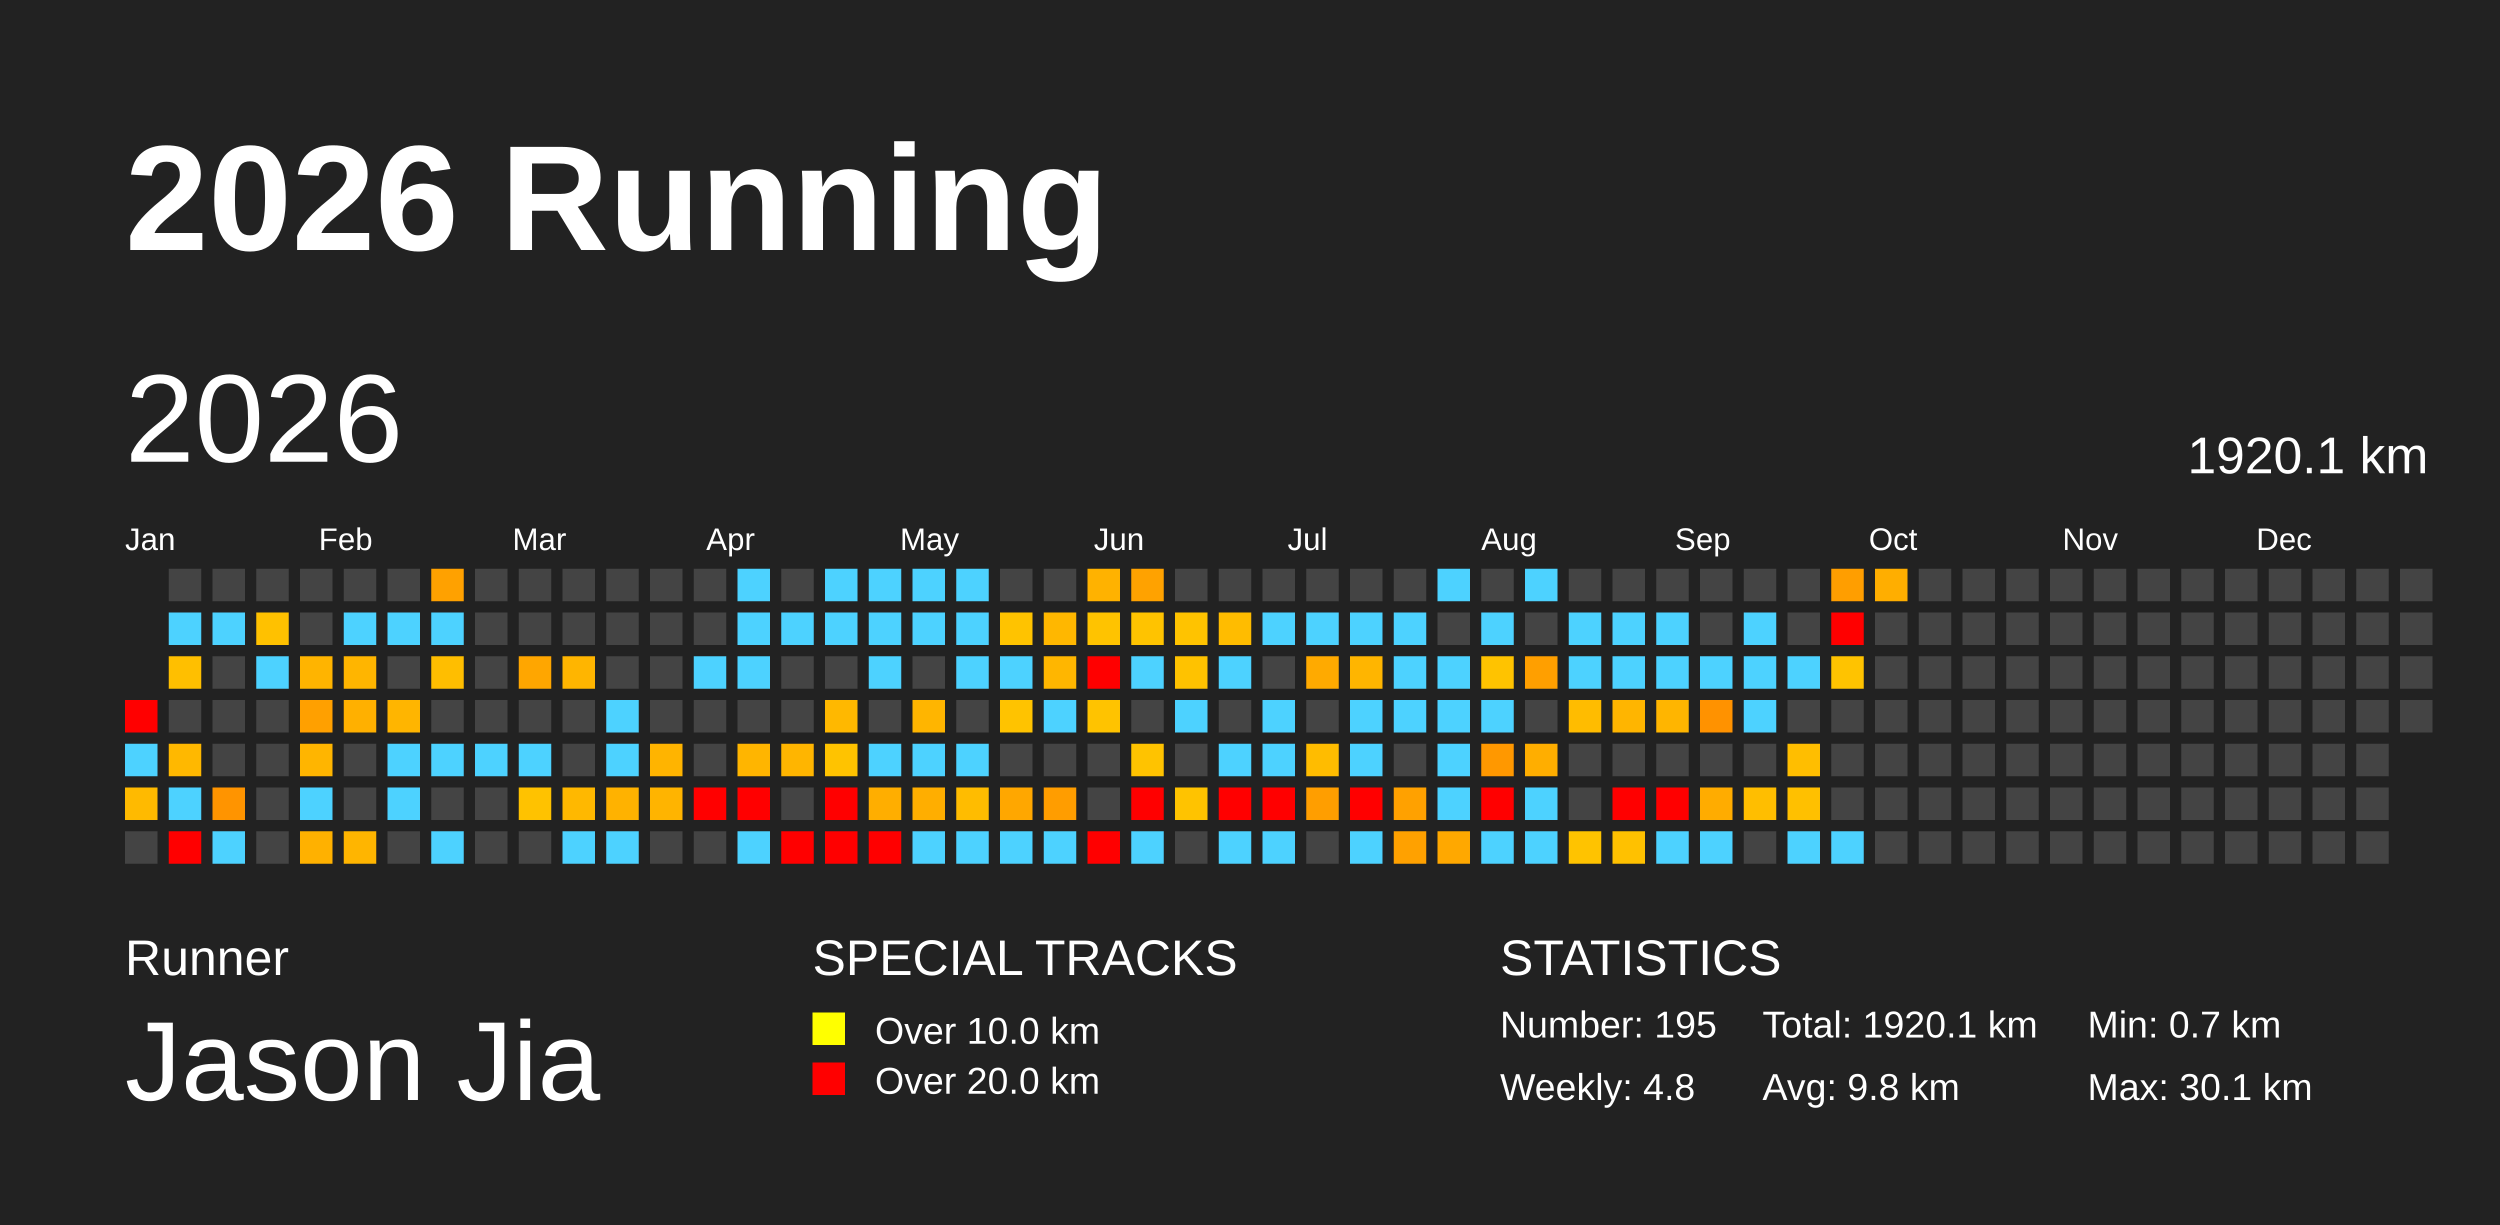
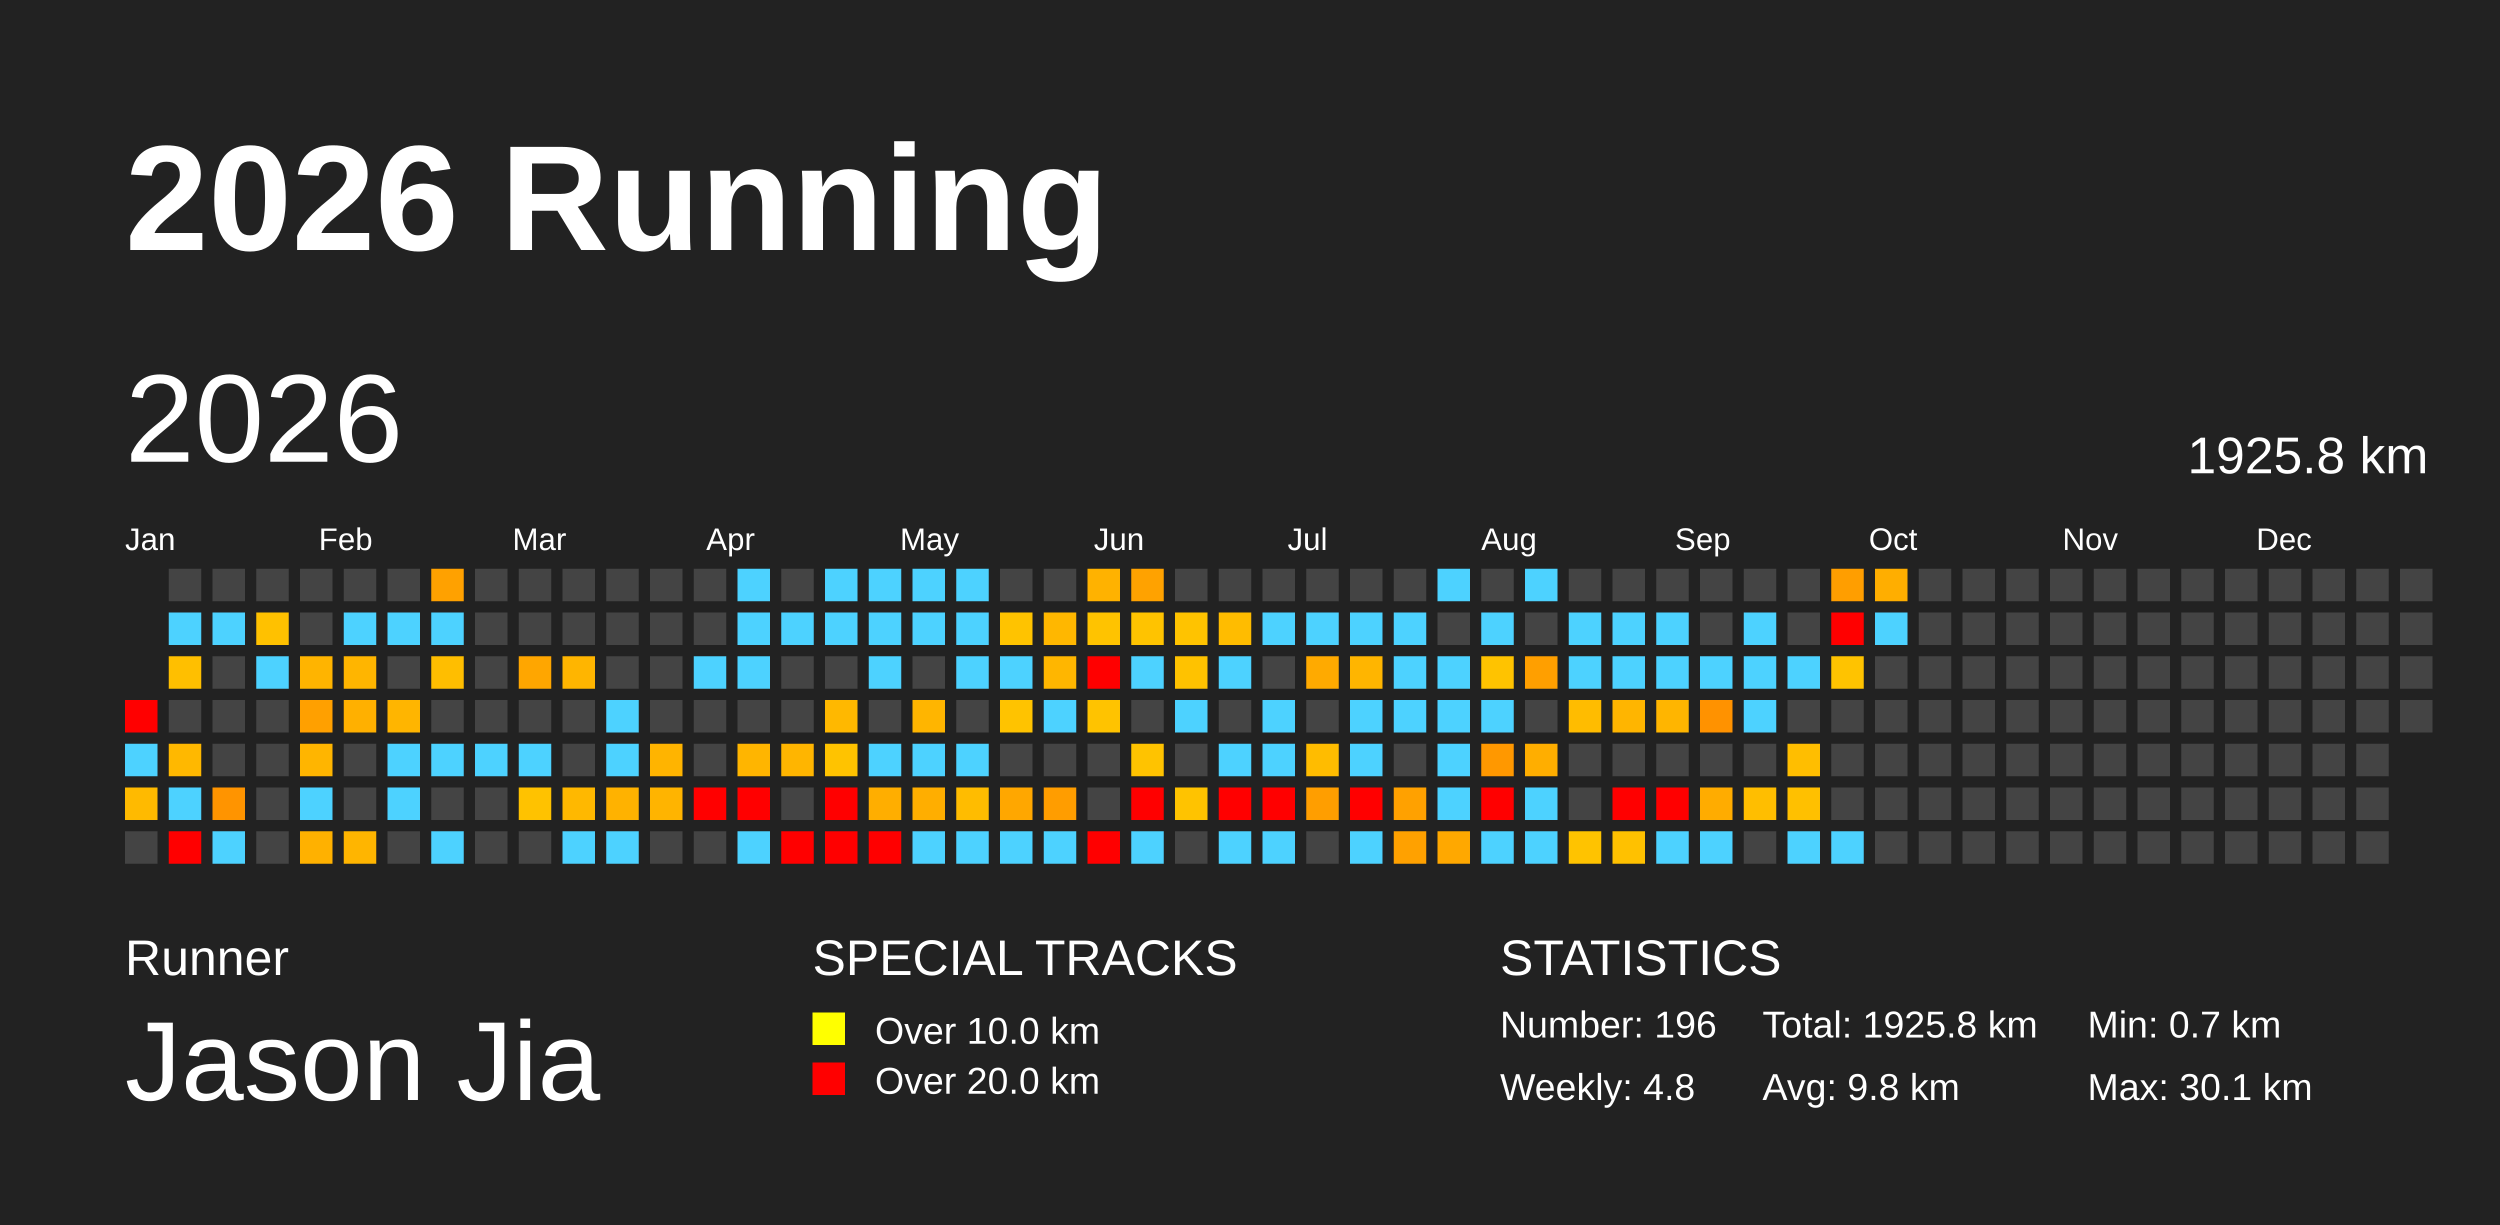
<svg xmlns="http://www.w3.org/2000/svg" baseProfile="full" height="98mm" version="1.1" viewBox="0,0,200,98" width="200mm">
  <defs>
    <pattern height="2" id="indoor-stripe" patternUnits="userSpaceOnUse" width="2">
      <line stroke="white" stroke-opacity="0.45" stroke-width="0.5" x1="0" x2="2" y1="2" y2="0" />
    </pattern>
  </defs>
  <rect fill="#222222" height="98" width="200" x="0" y="0" />
  <text fill="#FFFFFF" style="font-size:12px; font-family:Arial; font-weight:bold;" x="10" y="20">2026 Running</text>
  <text fill="#FFFFFF" style="font-size:4px; font-family:Arial" x="10" y="78">Runner</text>
  <text fill="#FFFFFF" style="font-size:9px; font-family:Arial" x="10" y="88">Jason Jia</text>
  <text fill="#FFFFFF" style="font-size:4px; font-family:Arial" x="65" y="78">SPECIAL TRACKS</text>
  <rect fill="yellow" height="2.6" width="2.6" x="65" y="81" />
  <text fill="#FFFFFF" style="font-size:3px; font-family:Arial" x="70" y="83.5">Over 10.0 km</text>
  <rect fill="red" height="2.6" width="2.6" x="65" y="85" />
  <text fill="#FFFFFF" style="font-size:3px; font-family:Arial" x="70" y="87.5">Over 20.0 km</text>
  <text fill="#FFFFFF" style="font-size:4px; font-family:Arial" x="120" y="78">STATISTICS</text>
-   <text fill="#FFFFFF" style="font-size:3px; font-family:Arial" x="120" y="83">Number: 195</text>
+   <text fill="#FFFFFF" style="font-size:3px; font-family:Arial" x="120" y="83">Number: 196</text>
  <text fill="#FFFFFF" style="font-size:3px; font-family:Arial" x="120" y="88">Weekly: 4.8</text>
-   <text fill="#FFFFFF" style="font-size:3px; font-family:Arial" x="141" y="83">Total: 1920.1 km</text>
+   <text fill="#FFFFFF" style="font-size:3px; font-family:Arial" x="141" y="83">Total: 1925.8 km</text>
  <text fill="#FFFFFF" style="font-size:3px; font-family:Arial" x="141" y="88">Avg: 9.8 km</text>
  <text fill="#FFFFFF" style="font-size:3px; font-family:Arial" x="167" y="83">Min: 0.7 km</text>
  <text fill="#FFFFFF" style="font-size:3px; font-family:Arial" x="167" y="88">Max: 30.1 km</text>
  <text dominant-baseline="hanging" fill="#FFFFFF" style="font-size:10.0px; font-family:Arial;" x="10" y="30">2026</text>
-   <text dominant-baseline="hanging" fill="#FFFFFF" style="font-size:4.125px; font-family:Arial;" x="175" y="35">1920.1 km</text>
+   <text dominant-baseline="hanging" fill="#FFFFFF" style="font-size:4.125px; font-family:Arial;" x="175" y="35">1925.8 km</text>
  <text fill="#FFFFFF" style="font-size:2.5px; font-family:Arial" x="10.0" y="44">Jan</text>
  <text fill="#FFFFFF" style="font-size:2.5px; font-family:Arial" x="25.5" y="44">Feb</text>
  <text fill="#FFFFFF" style="font-size:2.5px; font-family:Arial" x="41.0" y="44">Mar</text>
  <text fill="#FFFFFF" style="font-size:2.5px; font-family:Arial" x="56.5" y="44">Apr</text>
  <text fill="#FFFFFF" style="font-size:2.5px; font-family:Arial" x="72.0" y="44">May</text>
  <text fill="#FFFFFF" style="font-size:2.5px; font-family:Arial" x="87.5" y="44">Jun</text>
  <text fill="#FFFFFF" style="font-size:2.5px; font-family:Arial" x="103.0" y="44">Jul</text>
  <text fill="#FFFFFF" style="font-size:2.5px; font-family:Arial" x="118.5" y="44">Aug</text>
  <text fill="#FFFFFF" style="font-size:2.5px; font-family:Arial" x="134.0" y="44">Sep</text>
  <text fill="#FFFFFF" style="font-size:2.5px; font-family:Arial" x="149.5" y="44">Oct</text>
  <text fill="#FFFFFF" style="font-size:2.5px; font-family:Arial" x="165.0" y="44">Nov</text>
  <text fill="#FFFFFF" style="font-size:2.5px; font-family:Arial" x="180.5" y="44">Dec</text>
  <rect fill="red" height="2.6" width="2.6" x="10.0" y="56.0" />
  <rect fill="#4dd2ff" height="2.6" width="2.6" x="10.0" y="59.5" />
  <rect fill="#ffba00" height="2.6" width="2.6" x="10.0" y="63.0" />
  <rect fill="#444444" height="2.6" width="2.6" x="10.0" y="66.5" />
  <rect fill="#444444" height="2.6" width="2.6" x="13.5" y="45.5" />
  <rect fill="#4dd2ff" height="2.6" width="2.6" x="13.5" y="49.0" />
  <rect fill="#ffbf00" height="2.6" width="2.6" x="13.5" y="52.5" />
  <rect fill="#444444" height="2.6" width="2.6" x="13.5" y="56.0" />
  <rect fill="#ffb800" height="2.6" width="2.6" x="13.5" y="59.5" />
  <rect fill="#4dd2ff" height="2.6" width="2.6" x="13.5" y="63.0" />
  <rect fill="red" height="2.6" width="2.6" x="13.5" y="66.5" />
  <rect fill="#444444" height="2.6" width="2.6" x="17.0" y="45.5" />
  <rect fill="#4dd2ff" height="2.6" width="2.6" x="17.0" y="49.0" />
  <rect fill="#444444" height="2.6" width="2.6" x="17.0" y="52.5" />
  <rect fill="#444444" height="2.6" width="2.6" x="17.0" y="56.0" />
  <rect fill="#444444" height="2.6" width="2.6" x="17.0" y="59.5" />
  <rect fill="#ff9400" height="2.6" width="2.6" x="17.0" y="63.0" />
  <rect fill="#4dd2ff" height="2.6" width="2.6" x="17.0" y="66.5" />
  <rect fill="#444444" height="2.6" width="2.6" x="20.5" y="45.5" />
  <rect fill="#ffc100" height="2.6" width="2.6" x="20.5" y="49.0" />
  <rect fill="#4dd2ff" height="2.6" width="2.6" x="20.5" y="52.5" />
  <rect fill="#444444" height="2.6" width="2.6" x="20.5" y="56.0" />
  <rect fill="#444444" height="2.6" width="2.6" x="20.5" y="59.5" />
  <rect fill="#444444" height="2.6" width="2.6" x="20.5" y="63.0" />
  <rect fill="#444444" height="2.6" width="2.6" x="20.5" y="66.5" />
  <rect fill="#444444" height="2.6" width="2.6" x="24.0" y="45.5" />
  <rect fill="#444444" height="2.6" width="2.6" x="24.0" y="49.0" />
  <rect fill="#ffb400" height="2.6" width="2.6" x="24.0" y="52.5" />
  <rect fill="#ffa000" height="2.6" width="2.6" x="24.0" y="56.0" />
  <rect fill="#ffb500" height="2.6" width="2.6" x="24.0" y="59.5" />
  <rect fill="#4dd2ff" height="2.6" width="2.6" x="24.0" y="63.0" />
  <rect fill="#ffb100" height="2.6" width="2.6" x="24.0" y="66.5" />
  <rect fill="#444444" height="2.6" width="2.6" x="27.5" y="45.5" />
  <rect fill="#4dd2ff" height="2.6" width="2.6" x="27.5" y="49.0" />
  <rect fill="#ffb500" height="2.6" width="2.6" x="27.5" y="52.5" />
  <rect fill="#ffb000" height="2.6" width="2.6" x="27.5" y="56.0" />
  <rect fill="#444444" height="2.6" width="2.6" x="27.5" y="59.5" />
  <rect fill="#444444" height="2.6" width="2.6" x="27.5" y="63.0" />
  <rect fill="#ffb500" height="2.6" width="2.6" x="27.5" y="66.5" />
  <rect fill="#444444" height="2.6" width="2.6" x="31.0" y="45.5" />
  <rect fill="#4dd2ff" height="2.6" width="2.6" x="31.0" y="49.0" />
  <rect fill="#444444" height="2.6" width="2.6" x="31.0" y="52.5" />
  <rect fill="#ffb500" height="2.6" width="2.6" x="31.0" y="56.0" />
  <rect fill="#4dd2ff" height="2.6" width="2.6" x="31.0" y="59.5" />
  <rect fill="#4dd2ff" height="2.6" width="2.6" x="31.0" y="63.0" />
  <rect fill="#444444" height="2.6" width="2.6" x="31.0" y="66.5" />
  <rect fill="#ffa100" height="2.6" width="2.6" x="34.5" y="45.5" />
  <rect fill="#4dd2ff" height="2.6" width="2.6" x="34.5" y="49.0" />
  <rect fill="#ffbe00" height="2.6" width="2.6" x="34.5" y="52.5" />
  <rect fill="#444444" height="2.6" width="2.6" x="34.5" y="56.0" />
  <rect fill="#4dd2ff" height="2.6" width="2.6" x="34.5" y="59.5" />
  <rect fill="#444444" height="2.6" width="2.6" x="34.5" y="63.0" />
  <rect fill="#4dd2ff" height="2.6" width="2.6" x="34.5" y="66.5" />
  <rect fill="#444444" height="2.6" width="2.6" x="38.0" y="45.5" />
  <rect fill="#444444" height="2.6" width="2.6" x="38.0" y="49.0" />
  <rect fill="#444444" height="2.6" width="2.6" x="38.0" y="52.5" />
  <rect fill="#444444" height="2.6" width="2.6" x="38.0" y="56.0" />
  <rect fill="#4dd2ff" height="2.6" width="2.6" x="38.0" y="59.5" />
  <rect fill="#444444" height="2.6" width="2.6" x="38.0" y="63.0" />
  <rect fill="#444444" height="2.6" width="2.6" x="38.0" y="66.5" />
  <rect fill="#444444" height="2.6" width="2.6" x="41.5" y="45.5" />
  <rect fill="#444444" height="2.6" width="2.6" x="41.5" y="49.0" />
  <rect fill="#ffa600" height="2.6" width="2.6" x="41.5" y="52.5" />
  <rect fill="#444444" height="2.6" width="2.6" x="41.5" y="56.0" />
  <rect fill="#4dd2ff" height="2.6" width="2.6" x="41.5" y="59.5" />
  <rect fill="#ffc200" height="2.6" width="2.6" x="41.5" y="63.0" />
  <rect fill="#444444" height="2.6" width="2.6" x="41.5" y="66.5" />
  <rect fill="#444444" height="2.6" width="2.6" x="45.0" y="45.5" />
  <rect fill="#444444" height="2.6" width="2.6" x="45.0" y="49.0" />
  <rect fill="#ffb500" height="2.6" width="2.6" x="45.0" y="52.5" />
  <rect fill="#444444" height="2.6" width="2.6" x="45.0" y="56.0" />
  <rect fill="#444444" height="2.6" width="2.6" x="45.0" y="59.5" />
  <rect fill="#ffb800" height="2.6" width="2.6" x="45.0" y="63.0" />
  <rect fill="#4dd2ff" height="2.6" width="2.6" x="45.0" y="66.5" />
  <rect fill="#444444" height="2.6" width="2.6" x="48.5" y="45.5" />
  <rect fill="#444444" height="2.6" width="2.6" x="48.5" y="49.0" />
  <rect fill="#444444" height="2.6" width="2.6" x="48.5" y="52.5" />
  <rect fill="#4dd2ff" height="2.6" width="2.6" x="48.5" y="56.0" />
  <rect fill="#4dd2ff" height="2.6" width="2.6" x="48.5" y="59.5" />
  <rect fill="#ffb200" height="2.6" width="2.6" x="48.5" y="63.0" />
  <rect fill="#4dd2ff" height="2.6" width="2.6" x="48.5" y="66.5" />
  <rect fill="#444444" height="2.6" width="2.6" x="52.0" y="45.5" />
  <rect fill="#444444" height="2.6" width="2.6" x="52.0" y="49.0" />
  <rect fill="#444444" height="2.6" width="2.6" x="52.0" y="52.5" />
  <rect fill="#444444" height="2.6" width="2.6" x="52.0" y="56.0" />
  <rect fill="#ffb400" height="2.6" width="2.6" x="52.0" y="59.5" />
  <rect fill="#ffb400" height="2.6" width="2.6" x="52.0" y="63.0" />
  <rect fill="#444444" height="2.6" width="2.6" x="52.0" y="66.5" />
  <rect fill="#444444" height="2.6" width="2.6" x="55.5" y="45.5" />
  <rect fill="#444444" height="2.6" width="2.6" x="55.5" y="49.0" />
  <rect fill="#4dd2ff" height="2.6" width="2.6" x="55.5" y="52.5" />
  <rect fill="#444444" height="2.6" width="2.6" x="55.5" y="56.0" />
  <rect fill="#444444" height="2.6" width="2.6" x="55.5" y="59.5" />
  <rect fill="red" height="2.6" width="2.6" x="55.5" y="63.0" />
  <rect fill="#444444" height="2.6" width="2.6" x="55.5" y="66.5" />
  <rect fill="#4dd2ff" height="2.6" width="2.6" x="59.0" y="45.5" />
  <rect fill="#4dd2ff" height="2.6" width="2.6" x="59.0" y="49.0" />
  <rect fill="#4dd2ff" height="2.6" width="2.6" x="59.0" y="52.5" />
  <rect fill="#444444" height="2.6" width="2.6" x="59.0" y="56.0" />
  <rect fill="#ffb500" height="2.6" width="2.6" x="59.0" y="59.5" />
  <rect fill="red" height="2.6" width="2.6" x="59.0" y="63.0" />
  <rect fill="#4dd2ff" height="2.6" width="2.6" x="59.0" y="66.5" />
  <rect fill="#444444" height="2.6" width="2.6" x="62.5" y="45.5" />
  <rect fill="#4dd2ff" height="2.6" width="2.6" x="62.5" y="49.0" />
  <rect fill="#444444" height="2.6" width="2.6" x="62.5" y="52.5" />
  <rect fill="#444444" height="2.6" width="2.6" x="62.5" y="56.0" />
  <rect fill="#ffb500" height="2.6" width="2.6" x="62.5" y="59.5" />
  <rect fill="#444444" height="2.6" width="2.6" x="62.5" y="63.0" />
  <rect fill="red" height="2.6" width="2.6" x="62.5" y="66.5" />
  <rect fill="#4dd2ff" height="2.6" width="2.6" x="66.0" y="45.5" />
  <rect fill="#4dd2ff" height="2.6" width="2.6" x="66.0" y="49.0" />
  <rect fill="#444444" height="2.6" width="2.6" x="66.0" y="52.5" />
  <rect fill="#ffb800" height="2.6" width="2.6" x="66.0" y="56.0" />
  <rect fill="#ffc300" height="2.6" width="2.6" x="66.0" y="59.5" />
  <rect fill="red" height="2.6" width="2.6" x="66.0" y="63.0" />
  <rect fill="red" height="2.6" width="2.6" x="66.0" y="66.5" />
  <rect fill="#4dd2ff" height="2.6" width="2.6" x="69.5" y="45.5" />
  <rect fill="#4dd2ff" height="2.6" width="2.6" x="69.5" y="49.0" />
  <rect fill="#4dd2ff" height="2.6" width="2.6" x="69.5" y="52.5" />
  <rect fill="#444444" height="2.6" width="2.6" x="69.5" y="56.0" />
  <rect fill="#4dd2ff" height="2.6" width="2.6" x="69.5" y="59.5" />
  <rect fill="#ffae00" height="2.6" width="2.6" x="69.5" y="63.0" />
  <rect fill="red" height="2.6" width="2.6" x="69.5" y="66.5" />
  <rect fill="#4dd2ff" height="2.6" width="2.6" x="73.0" y="45.5" />
  <rect fill="#4dd2ff" height="2.6" width="2.6" x="73.0" y="49.0" />
  <rect fill="#444444" height="2.6" width="2.6" x="73.0" y="52.5" />
  <rect fill="#ffb500" height="2.6" width="2.6" x="73.0" y="56.0" />
  <rect fill="#4dd2ff" height="2.6" width="2.6" x="73.0" y="59.5" />
  <rect fill="#ffae00" height="2.6" width="2.6" x="73.0" y="63.0" />
  <rect fill="#4dd2ff" height="2.6" width="2.6" x="73.0" y="66.5" />
  <rect fill="#4dd2ff" height="2.6" width="2.6" x="76.5" y="45.5" />
  <rect fill="#4dd2ff" height="2.6" width="2.6" x="76.5" y="49.0" />
  <rect fill="#4dd2ff" height="2.6" width="2.6" x="76.5" y="52.5" />
  <rect fill="#444444" height="2.6" width="2.6" x="76.5" y="56.0" />
  <rect fill="#4dd2ff" height="2.6" width="2.6" x="76.5" y="59.5" />
  <rect fill="#ffbc00" height="2.6" width="2.6" x="76.5" y="63.0" />
  <rect fill="#4dd2ff" height="2.6" width="2.6" x="76.5" y="66.5" />
  <rect fill="#444444" height="2.6" width="2.6" x="80.0" y="45.5" />
  <rect fill="#ffc300" height="2.6" width="2.6" x="80.0" y="49.0" />
  <rect fill="#4dd2ff" height="2.6" width="2.6" x="80.0" y="52.5" />
  <rect fill="#ffc300" height="2.6" width="2.6" x="80.0" y="56.0" />
  <rect fill="#444444" height="2.6" width="2.6" x="80.0" y="59.5" />
  <rect fill="#ffa700" height="2.6" width="2.6" x="80.0" y="63.0" />
  <rect fill="#4dd2ff" height="2.6" width="2.6" x="80.0" y="66.5" />
  <rect fill="#444444" height="2.6" width="2.6" x="83.5" y="45.5" />
  <rect fill="#ffb700" height="2.6" width="2.6" x="83.5" y="49.0" />
  <rect fill="#ffb600" height="2.6" width="2.6" x="83.5" y="52.5" />
  <rect fill="#4dd2ff" height="2.6" width="2.6" x="83.5" y="56.0" />
  <rect fill="#444444" height="2.6" width="2.6" x="83.5" y="59.5" />
  <rect fill="#ff9d00" height="2.6" width="2.6" x="83.5" y="63.0" />
  <rect fill="#4dd2ff" height="2.6" width="2.6" x="83.5" y="66.5" />
  <rect fill="#ffb200" height="2.6" width="2.6" x="87.0" y="45.5" />
  <rect fill="#ffc300" height="2.6" width="2.6" x="87.0" y="49.0" />
  <rect fill="red" height="2.6" width="2.6" x="87.0" y="52.5" />
  <rect fill="#ffc300" height="2.6" width="2.6" x="87.0" y="56.0" />
  <rect fill="#444444" height="2.6" width="2.6" x="87.0" y="59.5" />
  <rect fill="#444444" height="2.6" width="2.6" x="87.0" y="63.0" />
  <rect fill="red" height="2.6" width="2.6" x="87.0" y="66.5" />
  <rect fill="#ffa200" height="2.6" width="2.6" x="90.5" y="45.5" />
  <rect fill="#ffc300" height="2.6" width="2.6" x="90.5" y="49.0" />
  <rect fill="#4dd2ff" height="2.6" width="2.6" x="90.5" y="52.5" />
  <rect fill="#444444" height="2.6" width="2.6" x="90.5" y="56.0" />
  <rect fill="#ffc300" height="2.6" width="2.6" x="90.5" y="59.5" />
  <rect fill="red" height="2.6" width="2.6" x="90.5" y="63.0" />
  <rect fill="#4dd2ff" height="2.6" width="2.6" x="90.5" y="66.5" />
  <rect fill="#444444" height="2.6" width="2.6" x="94.0" y="45.5" />
  <rect fill="#ffc300" height="2.6" width="2.6" x="94.0" y="49.0" />
  <rect fill="#ffc200" height="2.6" width="2.6" x="94.0" y="52.5" />
  <rect fill="#4dd2ff" height="2.6" width="2.6" x="94.0" y="56.0" />
  <rect fill="#444444" height="2.6" width="2.6" x="94.0" y="59.5" />
  <rect fill="#ffc300" height="2.6" width="2.6" x="94.0" y="63.0" />
  <rect fill="#444444" height="2.6" width="2.6" x="94.0" y="66.5" />
  <rect fill="#444444" height="2.6" width="2.6" x="97.5" y="45.5" />
  <rect fill="#ffbc00" height="2.6" width="2.6" x="97.5" y="49.0" />
  <rect fill="#4dd2ff" height="2.6" width="2.6" x="97.5" y="52.5" />
  <rect fill="#444444" height="2.6" width="2.6" x="97.5" y="56.0" />
  <rect fill="#4dd2ff" height="2.6" width="2.6" x="97.5" y="59.5" />
  <rect fill="red" height="2.6" width="2.6" x="97.5" y="63.0" />
  <rect fill="#4dd2ff" height="2.6" width="2.6" x="97.5" y="66.5" />
  <rect fill="#444444" height="2.6" width="2.6" x="101.0" y="45.5" />
  <rect fill="#4dd2ff" height="2.6" width="2.6" x="101.0" y="49.0" />
  <rect fill="#444444" height="2.6" width="2.6" x="101.0" y="52.5" />
  <rect fill="#4dd2ff" height="2.6" width="2.6" x="101.0" y="56.0" />
  <rect fill="#4dd2ff" height="2.6" width="2.6" x="101.0" y="59.5" />
  <rect fill="red" height="2.6" width="2.6" x="101.0" y="63.0" />
  <rect fill="#4dd2ff" height="2.6" width="2.6" x="101.0" y="66.5" />
  <rect fill="#444444" height="2.6" width="2.6" x="104.5" y="45.5" />
  <rect fill="#4dd2ff" height="2.6" width="2.6" x="104.5" y="49.0" />
  <rect fill="#ffaa00" height="2.6" width="2.6" x="104.5" y="52.5" />
  <rect fill="#444444" height="2.6" width="2.6" x="104.5" y="56.0" />
  <rect fill="#ffbc00" height="2.6" width="2.6" x="104.5" y="59.5" />
  <rect fill="#ff9e00" height="2.6" width="2.6" x="104.5" y="63.0" />
  <rect fill="#444444" height="2.6" width="2.6" x="104.5" y="66.5" />
  <rect fill="#444444" height="2.6" width="2.6" x="108.0" y="45.5" />
  <rect fill="#4dd2ff" height="2.6" width="2.6" x="108.0" y="49.0" />
  <rect fill="#ffb500" height="2.6" width="2.6" x="108.0" y="52.5" />
  <rect fill="#4dd2ff" height="2.6" width="2.6" x="108.0" y="56.0" />
  <rect fill="#4dd2ff" height="2.6" width="2.6" x="108.0" y="59.5" />
  <rect fill="red" height="2.6" width="2.6" x="108.0" y="63.0" />
  <rect fill="#4dd2ff" height="2.6" width="2.6" x="108.0" y="66.5" />
  <rect fill="#444444" height="2.6" width="2.6" x="111.5" y="45.5" />
  <rect fill="#4dd2ff" height="2.6" width="2.6" x="111.5" y="49.0" />
  <rect fill="#4dd2ff" height="2.6" width="2.6" x="111.5" y="52.5" />
  <rect fill="#4dd2ff" height="2.6" width="2.6" x="111.5" y="56.0" />
  <rect fill="#444444" height="2.6" width="2.6" x="111.5" y="59.5" />
  <rect fill="#ffa100" height="2.6" width="2.6" x="111.5" y="63.0" />
  <rect fill="#ffa100" height="2.6" width="2.6" x="111.5" y="66.5" />
  <rect fill="#4dd2ff" height="2.6" width="2.6" x="115.0" y="45.5" />
  <rect fill="#444444" height="2.6" width="2.6" x="115.0" y="49.0" />
  <rect fill="#4dd2ff" height="2.6" width="2.6" x="115.0" y="52.5" />
  <rect fill="#4dd2ff" height="2.6" width="2.6" x="115.0" y="56.0" />
  <rect fill="#4dd2ff" height="2.6" width="2.6" x="115.0" y="59.5" />
  <rect fill="#4dd2ff" height="2.6" width="2.6" x="115.0" y="63.0" />
  <rect fill="#ffa800" height="2.6" width="2.6" x="115.0" y="66.5" />
  <rect fill="#444444" height="2.6" width="2.6" x="118.5" y="45.5" />
  <rect fill="#4dd2ff" height="2.6" width="2.6" x="118.5" y="49.0" />
  <rect fill="#ffc300" height="2.6" width="2.6" x="118.5" y="52.5" />
  <rect fill="#4dd2ff" height="2.6" width="2.6" x="118.5" y="56.0" />
  <rect fill="#ff9800" height="2.6" width="2.6" x="118.5" y="59.5" />
  <rect fill="red" height="2.6" width="2.6" x="118.5" y="63.0" />
  <rect fill="#4dd2ff" height="2.6" width="2.6" x="118.5" y="66.5" />
  <rect fill="#4dd2ff" height="2.6" width="2.6" x="122.0" y="45.5" />
  <rect fill="#444444" height="2.6" width="2.6" x="122.0" y="49.0" />
  <rect fill="#ff9f00" height="2.6" width="2.6" x="122.0" y="52.5" />
  <rect fill="#444444" height="2.6" width="2.6" x="122.0" y="56.0" />
  <rect fill="#ffae00" height="2.6" width="2.6" x="122.0" y="59.5" />
  <rect fill="#4dd2ff" height="2.6" width="2.6" x="122.0" y="63.0" />
  <rect fill="#4dd2ff" height="2.6" width="2.6" x="122.0" y="66.5" />
  <rect fill="#444444" height="2.6" width="2.6" x="125.5" y="45.5" />
  <rect fill="#4dd2ff" height="2.6" width="2.6" x="125.5" y="49.0" />
  <rect fill="#4dd2ff" height="2.6" width="2.6" x="125.5" y="52.5" />
  <rect fill="#ffbc00" height="2.6" width="2.6" x="125.5" y="56.0" />
  <rect fill="#444444" height="2.6" width="2.6" x="125.5" y="59.5" />
  <rect fill="#444444" height="2.6" width="2.6" x="125.5" y="63.0" />
  <rect fill="#ffc300" height="2.6" width="2.6" x="125.5" y="66.5" />
  <rect fill="#444444" height="2.6" width="2.6" x="129.0" y="45.5" />
  <rect fill="#4dd2ff" height="2.6" width="2.6" x="129.0" y="49.0" />
  <rect fill="#4dd2ff" height="2.6" width="2.6" x="129.0" y="52.5" />
  <rect fill="#ffb500" height="2.6" width="2.6" x="129.0" y="56.0" />
  <rect fill="#444444" height="2.6" width="2.6" x="129.0" y="59.5" />
  <rect fill="red" height="2.6" width="2.6" x="129.0" y="63.0" />
  <rect fill="#ffc100" height="2.6" width="2.6" x="129.0" y="66.5" />
  <rect fill="#444444" height="2.6" width="2.6" x="132.5" y="45.5" />
  <rect fill="#4dd2ff" height="2.6" width="2.6" x="132.5" y="49.0" />
  <rect fill="#4dd2ff" height="2.6" width="2.6" x="132.5" y="52.5" />
  <rect fill="#ffb500" height="2.6" width="2.6" x="132.5" y="56.0" />
  <rect fill="#444444" height="2.6" width="2.6" x="132.5" y="59.5" />
  <rect fill="red" height="2.6" width="2.6" x="132.5" y="63.0" />
  <rect fill="#4dd2ff" height="2.6" width="2.6" x="132.5" y="66.5" />
  <rect fill="#444444" height="2.6" width="2.6" x="136.0" y="45.5" />
  <rect fill="#444444" height="2.6" width="2.6" x="136.0" y="49.0" />
  <rect fill="#4dd2ff" height="2.6" width="2.6" x="136.0" y="52.5" />
  <rect fill="#ff9200" height="2.6" width="2.6" x="136.0" y="56.0" />
  <rect fill="#444444" height="2.6" width="2.6" x="136.0" y="59.5" />
  <rect fill="#ffac00" height="2.6" width="2.6" x="136.0" y="63.0" />
  <rect fill="#4dd2ff" height="2.6" width="2.6" x="136.0" y="66.5" />
  <rect fill="#444444" height="2.6" width="2.6" x="139.5" y="45.5" />
  <rect fill="#4dd2ff" height="2.6" width="2.6" x="139.5" y="49.0" />
  <rect fill="#4dd2ff" height="2.6" width="2.6" x="139.5" y="52.5" />
  <rect fill="#4dd2ff" height="2.6" width="2.6" x="139.5" y="56.0" />
  <rect fill="#444444" height="2.6" width="2.6" x="139.5" y="59.5" />
  <rect fill="#ffbe00" height="2.6" width="2.6" x="139.5" y="63.0" />
  <rect fill="#444444" height="2.6" width="2.6" x="139.5" y="66.5" />
  <rect fill="#444444" height="2.6" width="2.6" x="143.0" y="45.5" />
  <rect fill="#444444" height="2.6" width="2.6" x="143.0" y="49.0" />
  <rect fill="#4dd2ff" height="2.6" width="2.6" x="143.0" y="52.5" />
  <rect fill="#444444" height="2.6" width="2.6" x="143.0" y="56.0" />
  <rect fill="#ffbe00" height="2.6" width="2.6" x="143.0" y="59.5" />
  <rect fill="#ffc000" height="2.6" width="2.6" x="143.0" y="63.0" />
  <rect fill="#4dd2ff" height="2.6" width="2.6" x="143.0" y="66.5" />
  <rect fill="#ff9e00" height="2.6" width="2.6" x="146.5" y="45.5" />
  <rect fill="red" height="2.6" width="2.6" x="146.5" y="49.0" />
  <rect fill="#ffc300" height="2.6" width="2.6" x="146.5" y="52.5" />
  <rect fill="#444444" height="2.6" width="2.6" x="146.5" y="56.0" />
  <rect fill="#444444" height="2.6" width="2.6" x="146.5" y="59.5" />
  <rect fill="#444444" height="2.6" width="2.6" x="146.5" y="63.0" />
  <rect fill="#4dd2ff" height="2.6" width="2.6" x="146.5" y="66.5" />
  <rect fill="#ffae00" height="2.6" width="2.6" x="150.0" y="45.5" />
-   <rect fill="#444444" height="2.6" width="2.6" x="150.0" y="49.0" />
+   <rect fill="#4dd2ff" height="2.6" width="2.6" x="150.0" y="49.0" />
  <rect fill="#444444" height="2.6" width="2.6" x="150.0" y="52.5" />
  <rect fill="#444444" height="2.6" width="2.6" x="150.0" y="56.0" />
  <rect fill="#444444" height="2.6" width="2.6" x="150.0" y="59.5" />
  <rect fill="#444444" height="2.6" width="2.6" x="150.0" y="63.0" />
  <rect fill="#444444" height="2.6" width="2.6" x="150.0" y="66.5" />
  <rect fill="#444444" height="2.6" width="2.6" x="153.5" y="45.5" />
  <rect fill="#444444" height="2.6" width="2.6" x="153.5" y="49.0" />
  <rect fill="#444444" height="2.6" width="2.6" x="153.5" y="52.5" />
  <rect fill="#444444" height="2.6" width="2.6" x="153.5" y="56.0" />
  <rect fill="#444444" height="2.6" width="2.6" x="153.5" y="59.5" />
  <rect fill="#444444" height="2.6" width="2.6" x="153.5" y="63.0" />
  <rect fill="#444444" height="2.6" width="2.6" x="153.5" y="66.5" />
  <rect fill="#444444" height="2.6" width="2.6" x="157.0" y="45.5" />
  <rect fill="#444444" height="2.6" width="2.6" x="157.0" y="49.0" />
  <rect fill="#444444" height="2.6" width="2.6" x="157.0" y="52.5" />
  <rect fill="#444444" height="2.6" width="2.6" x="157.0" y="56.0" />
  <rect fill="#444444" height="2.6" width="2.6" x="157.0" y="59.5" />
  <rect fill="#444444" height="2.6" width="2.6" x="157.0" y="63.0" />
  <rect fill="#444444" height="2.6" width="2.6" x="157.0" y="66.5" />
  <rect fill="#444444" height="2.6" width="2.6" x="160.5" y="45.5" />
  <rect fill="#444444" height="2.6" width="2.6" x="160.5" y="49.0" />
  <rect fill="#444444" height="2.6" width="2.6" x="160.5" y="52.5" />
  <rect fill="#444444" height="2.6" width="2.6" x="160.5" y="56.0" />
  <rect fill="#444444" height="2.6" width="2.6" x="160.5" y="59.5" />
  <rect fill="#444444" height="2.6" width="2.6" x="160.5" y="63.0" />
  <rect fill="#444444" height="2.6" width="2.6" x="160.5" y="66.5" />
  <rect fill="#444444" height="2.6" width="2.6" x="164.0" y="45.5" />
  <rect fill="#444444" height="2.6" width="2.6" x="164.0" y="49.0" />
  <rect fill="#444444" height="2.6" width="2.6" x="164.0" y="52.5" />
  <rect fill="#444444" height="2.6" width="2.6" x="164.0" y="56.0" />
  <rect fill="#444444" height="2.6" width="2.6" x="164.0" y="59.5" />
  <rect fill="#444444" height="2.6" width="2.6" x="164.0" y="63.0" />
  <rect fill="#444444" height="2.6" width="2.6" x="164.0" y="66.5" />
  <rect fill="#444444" height="2.6" width="2.6" x="167.5" y="45.5" />
  <rect fill="#444444" height="2.6" width="2.6" x="167.5" y="49.0" />
  <rect fill="#444444" height="2.6" width="2.6" x="167.5" y="52.5" />
  <rect fill="#444444" height="2.6" width="2.6" x="167.5" y="56.0" />
  <rect fill="#444444" height="2.6" width="2.6" x="167.5" y="59.5" />
  <rect fill="#444444" height="2.6" width="2.6" x="167.5" y="63.0" />
  <rect fill="#444444" height="2.6" width="2.6" x="167.5" y="66.5" />
  <rect fill="#444444" height="2.6" width="2.6" x="171.0" y="45.5" />
  <rect fill="#444444" height="2.6" width="2.6" x="171.0" y="49.0" />
  <rect fill="#444444" height="2.6" width="2.6" x="171.0" y="52.5" />
  <rect fill="#444444" height="2.6" width="2.6" x="171.0" y="56.0" />
  <rect fill="#444444" height="2.6" width="2.6" x="171.0" y="59.5" />
  <rect fill="#444444" height="2.6" width="2.6" x="171.0" y="63.0" />
  <rect fill="#444444" height="2.6" width="2.6" x="171.0" y="66.5" />
  <rect fill="#444444" height="2.6" width="2.6" x="174.5" y="45.5" />
  <rect fill="#444444" height="2.6" width="2.6" x="174.5" y="49.0" />
  <rect fill="#444444" height="2.6" width="2.6" x="174.5" y="52.5" />
  <rect fill="#444444" height="2.6" width="2.6" x="174.5" y="56.0" />
  <rect fill="#444444" height="2.6" width="2.6" x="174.5" y="59.5" />
  <rect fill="#444444" height="2.6" width="2.6" x="174.5" y="63.0" />
  <rect fill="#444444" height="2.6" width="2.6" x="174.5" y="66.5" />
  <rect fill="#444444" height="2.6" width="2.6" x="178.0" y="45.5" />
  <rect fill="#444444" height="2.6" width="2.6" x="178.0" y="49.0" />
  <rect fill="#444444" height="2.6" width="2.6" x="178.0" y="52.5" />
  <rect fill="#444444" height="2.6" width="2.6" x="178.0" y="56.0" />
  <rect fill="#444444" height="2.6" width="2.6" x="178.0" y="59.5" />
  <rect fill="#444444" height="2.6" width="2.6" x="178.0" y="63.0" />
  <rect fill="#444444" height="2.6" width="2.6" x="178.0" y="66.5" />
  <rect fill="#444444" height="2.6" width="2.6" x="181.5" y="45.5" />
  <rect fill="#444444" height="2.6" width="2.6" x="181.5" y="49.0" />
  <rect fill="#444444" height="2.6" width="2.6" x="181.5" y="52.5" />
  <rect fill="#444444" height="2.6" width="2.6" x="181.5" y="56.0" />
  <rect fill="#444444" height="2.6" width="2.6" x="181.5" y="59.5" />
  <rect fill="#444444" height="2.6" width="2.6" x="181.5" y="63.0" />
  <rect fill="#444444" height="2.6" width="2.6" x="181.5" y="66.5" />
  <rect fill="#444444" height="2.6" width="2.6" x="185.0" y="45.5" />
  <rect fill="#444444" height="2.6" width="2.6" x="185.0" y="49.0" />
  <rect fill="#444444" height="2.6" width="2.6" x="185.0" y="52.5" />
  <rect fill="#444444" height="2.6" width="2.6" x="185.0" y="56.0" />
  <rect fill="#444444" height="2.6" width="2.6" x="185.0" y="59.5" />
  <rect fill="#444444" height="2.6" width="2.6" x="185.0" y="63.0" />
  <rect fill="#444444" height="2.6" width="2.6" x="185.0" y="66.5" />
  <rect fill="#444444" height="2.6" width="2.6" x="188.5" y="45.5" />
  <rect fill="#444444" height="2.6" width="2.6" x="188.5" y="49.0" />
  <rect fill="#444444" height="2.6" width="2.6" x="188.5" y="52.5" />
  <rect fill="#444444" height="2.6" width="2.6" x="188.5" y="56.0" />
  <rect fill="#444444" height="2.6" width="2.6" x="188.5" y="59.5" />
  <rect fill="#444444" height="2.6" width="2.6" x="188.5" y="63.0" />
  <rect fill="#444444" height="2.6" width="2.6" x="188.5" y="66.5" />
  <rect fill="#444444" height="2.6" width="2.6" x="192.0" y="45.5" />
  <rect fill="#444444" height="2.6" width="2.6" x="192.0" y="49.0" />
  <rect fill="#444444" height="2.6" width="2.6" x="192.0" y="52.5" />
  <rect fill="#444444" height="2.6" width="2.6" x="192.0" y="56.0" />
</svg>
